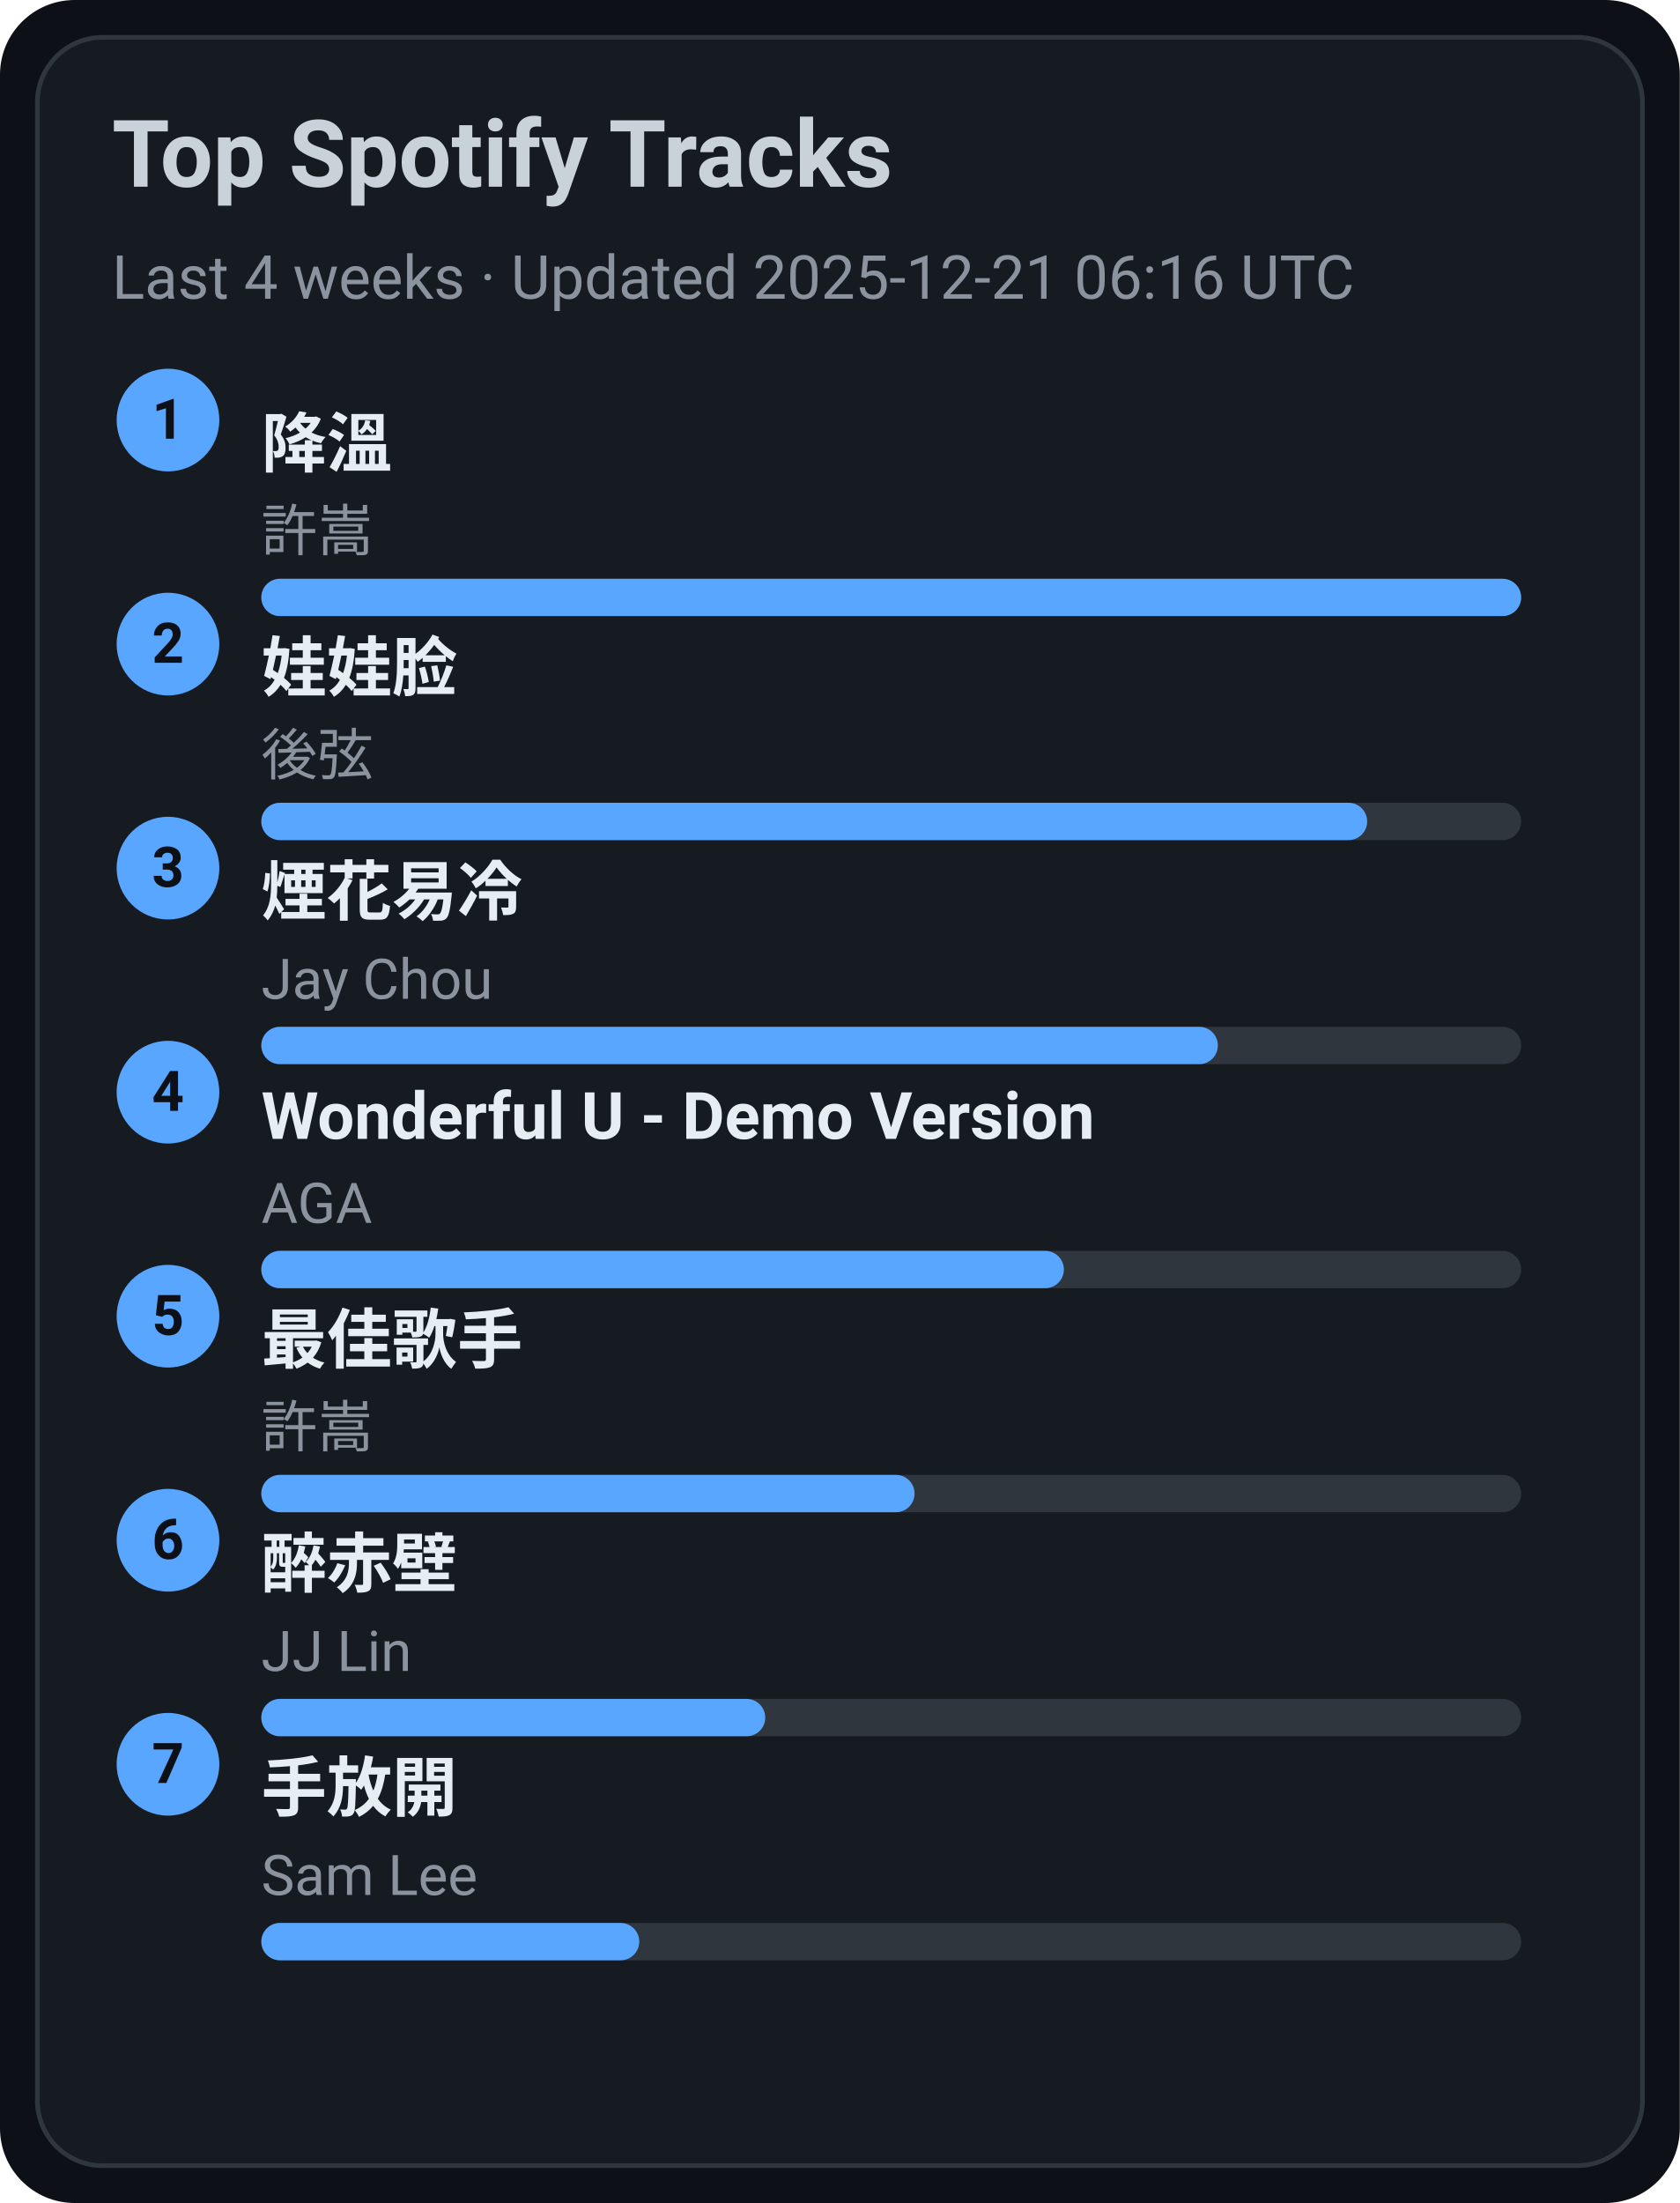
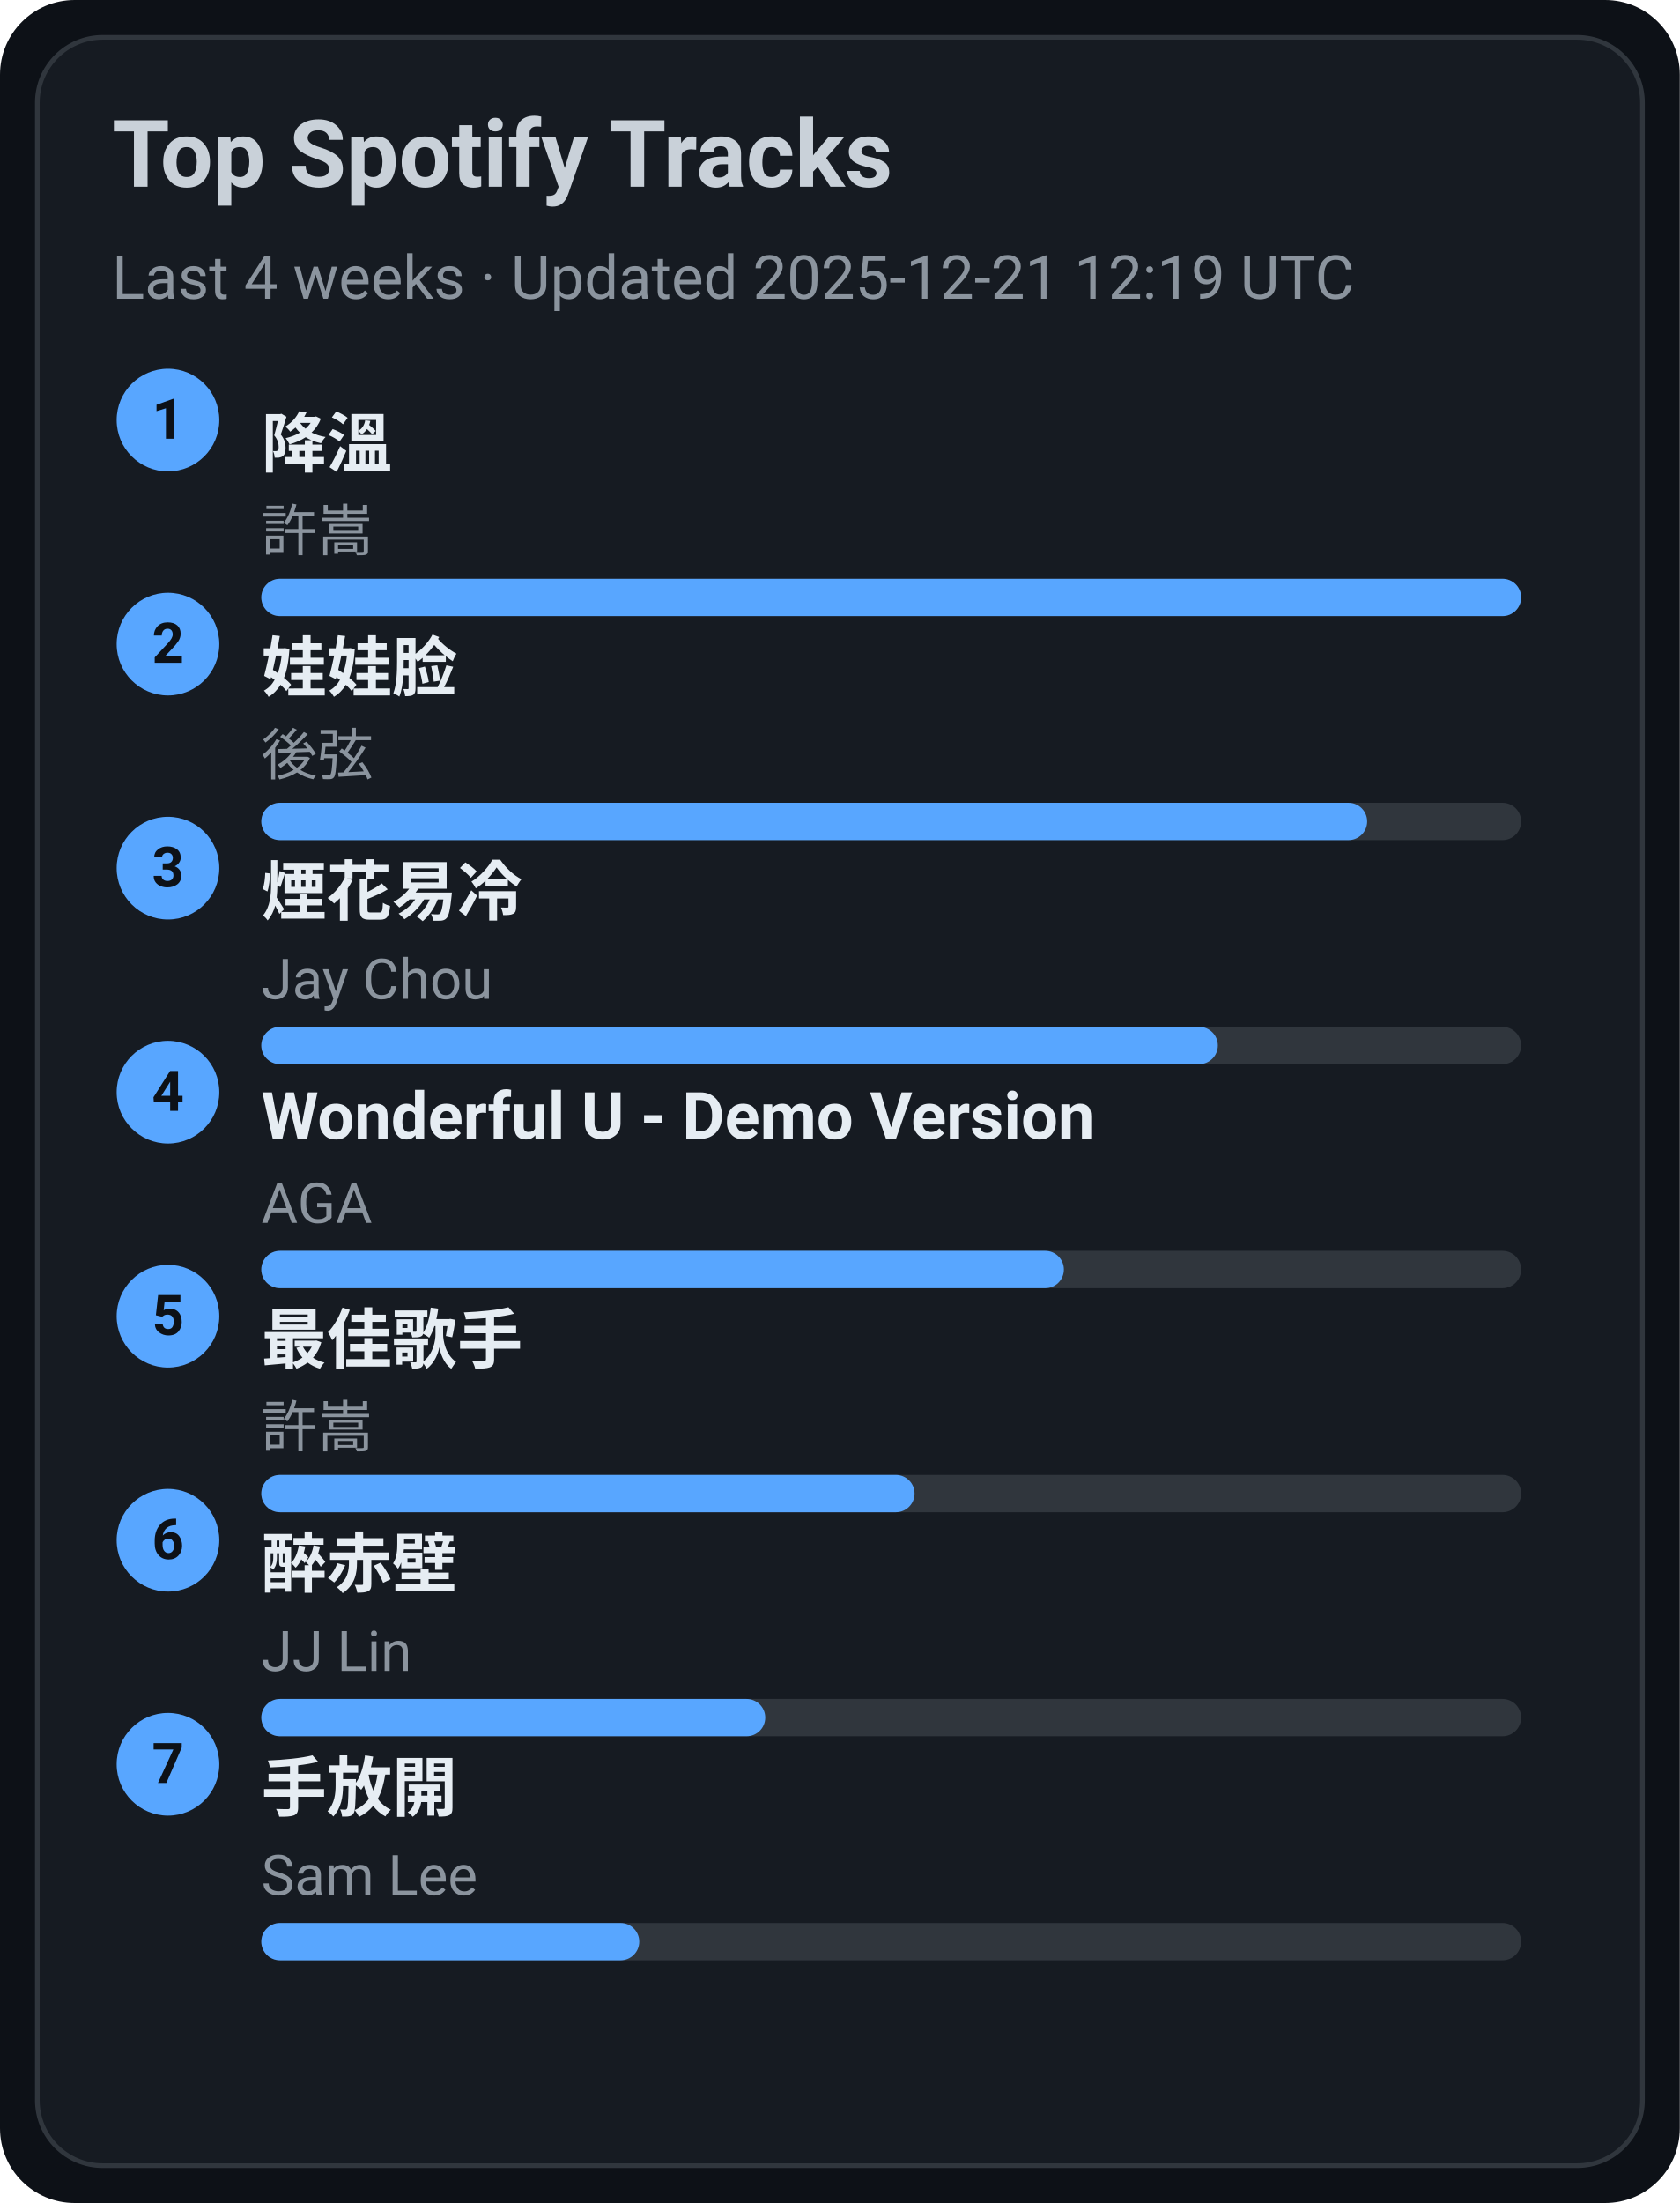
<svg xmlns="http://www.w3.org/2000/svg" width="360" height="472" viewBox="0 0 360 472">
  <style>text{font-family:-apple-system,BlinkMacSystemFont,Segoe UI,Roboto,Ubuntu,Helvetica Neue,Arial,Noto Sans,sans-serif}</style>
  <rect width="360" height="472" rx="16" fill="#0d1117" />
  <rect x="8" y="8" width="344" height="456" rx="14" fill="#161b22" stroke="#30363d" />
  <text x="24" y="40" font-size="20" fill="#c9d1d9" font-weight="600">Top Spotify Tracks</text>
-   <text x="24" y="64" font-size="13" fill="#8b949e">Last 4 weeks · Updated 2025-12-21 06:16 UTC</text>
+   <text x="24" y="64" font-size="13" fill="#8b949e">Last 4 weeks · Updated 2025-12-21 12:19 UTC</text>
  <circle cx="36" cy="90" r="11" fill="#58a6ff" />
  <text x="36" y="94" text-anchor="middle" font-size="12" fill="#0d1117" font-weight="700">1</text>
  <a href="https://open.spotify.com/track/2q9uhrOfyOnBa3oWR1PfYT" target="_blank" rel="noopener noreferrer">
    <text x="56" y="100" font-size="14" fill="#e6edf3" font-weight="600">降溫</text>
  </a>
  <text x="56" y="118" font-size="12" fill="#8b949e">許嵩</text>
  <rect x="56" y="124" width="270" height="8" rx="4" fill="#30363d" />
  <rect x="56" y="124" width="270" height="8" rx="4" fill="#58a6ff" />
  <circle cx="36" cy="138" r="11" fill="#58a6ff" />
  <text x="36" y="142" text-anchor="middle" font-size="12" fill="#0d1117" font-weight="700">2</text>
  <a href="https://open.spotify.com/track/08ouEICweFmqfgPJnRIQkE" target="_blank" rel="noopener noreferrer">
    <text x="56" y="148" font-size="14" fill="#e6edf3" font-weight="600">娃娃脸</text>
  </a>
  <text x="56" y="166" font-size="12" fill="#8b949e">後弦</text>
  <rect x="56" y="172" width="270" height="8" rx="4" fill="#30363d" />
  <rect x="56" y="172" width="237" height="8" rx="4" fill="#58a6ff" />
  <circle cx="36" cy="186" r="11" fill="#58a6ff" />
  <text x="36" y="190" text-anchor="middle" font-size="12" fill="#0d1117" font-weight="700">3</text>
  <a href="https://open.spotify.com/track/24beWW0pQCJEF3IVSpIryu" target="_blank" rel="noopener noreferrer">
    <text x="56" y="196" font-size="14" fill="#e6edf3" font-weight="600">煙花易冷</text>
  </a>
  <text x="56" y="214" font-size="12" fill="#8b949e">Jay Chou</text>
  <rect x="56" y="220" width="270" height="8" rx="4" fill="#30363d" />
  <rect x="56" y="220" width="205" height="8" rx="4" fill="#58a6ff" />
  <circle cx="36" cy="234" r="11" fill="#58a6ff" />
  <text x="36" y="238" text-anchor="middle" font-size="12" fill="#0d1117" font-weight="700">4</text>
  <a href="https://open.spotify.com/track/2eSNpIOFoi1Q8wxw6CycXJ" target="_blank" rel="noopener noreferrer">
    <text x="56" y="244" font-size="14" fill="#e6edf3" font-weight="600">Wonderful U - Demo Version</text>
  </a>
  <text x="56" y="262" font-size="12" fill="#8b949e">AGA</text>
  <rect x="56" y="268" width="270" height="8" rx="4" fill="#30363d" />
  <rect x="56" y="268" width="172" height="8" rx="4" fill="#58a6ff" />
  <circle cx="36" cy="282" r="11" fill="#58a6ff" />
  <text x="36" y="286" text-anchor="middle" font-size="12" fill="#0d1117" font-weight="700">5</text>
  <a href="https://open.spotify.com/track/1tXkID53w0fBaY5p3MjNxN" target="_blank" rel="noopener noreferrer">
    <text x="56" y="292" font-size="14" fill="#e6edf3" font-weight="600">最佳歌手</text>
  </a>
  <text x="56" y="310" font-size="12" fill="#8b949e">許嵩</text>
  <rect x="56" y="316" width="270" height="8" rx="4" fill="#30363d" />
  <rect x="56" y="316" width="140" height="8" rx="4" fill="#58a6ff" />
  <circle cx="36" cy="330" r="11" fill="#58a6ff" />
  <text x="36" y="334" text-anchor="middle" font-size="12" fill="#0d1117" font-weight="700">6</text>
  <a href="https://open.spotify.com/track/69lAYqbyHL1A0gctdLd9WV" target="_blank" rel="noopener noreferrer">
    <text x="56" y="340" font-size="14" fill="#e6edf3" font-weight="600">醉赤壁</text>
  </a>
  <text x="56" y="358" font-size="12" fill="#8b949e">JJ Lin</text>
  <rect x="56" y="364" width="270" height="8" rx="4" fill="#30363d" />
  <rect x="56" y="364" width="108" height="8" rx="4" fill="#58a6ff" />
  <circle cx="36" cy="378" r="11" fill="#58a6ff" />
  <text x="36" y="382" text-anchor="middle" font-size="12" fill="#0d1117" font-weight="700">7</text>
  <a href="https://open.spotify.com/track/2Dd9EXYXI2NNrLG61OtWQv" target="_blank" rel="noopener noreferrer">
    <text x="56" y="388" font-size="14" fill="#e6edf3" font-weight="600">手放開</text>
  </a>
  <text x="56" y="406" font-size="12" fill="#8b949e">Sam Lee</text>
  <rect x="56" y="412" width="270" height="8" rx="4" fill="#30363d" />
  <rect x="56" y="412" width="81" height="8" rx="4" fill="#58a6ff" />
</svg>
